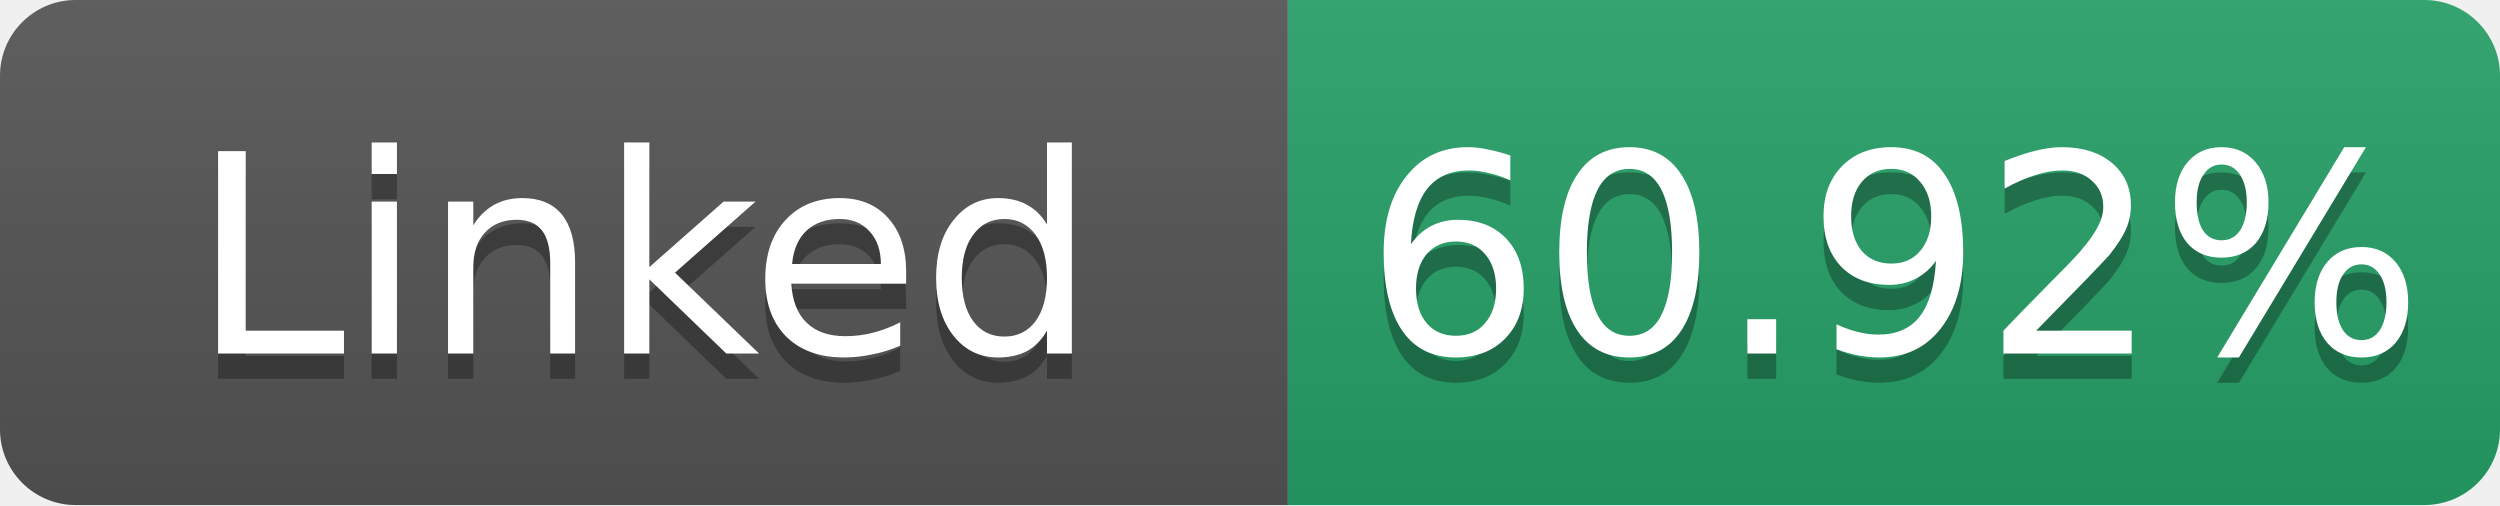
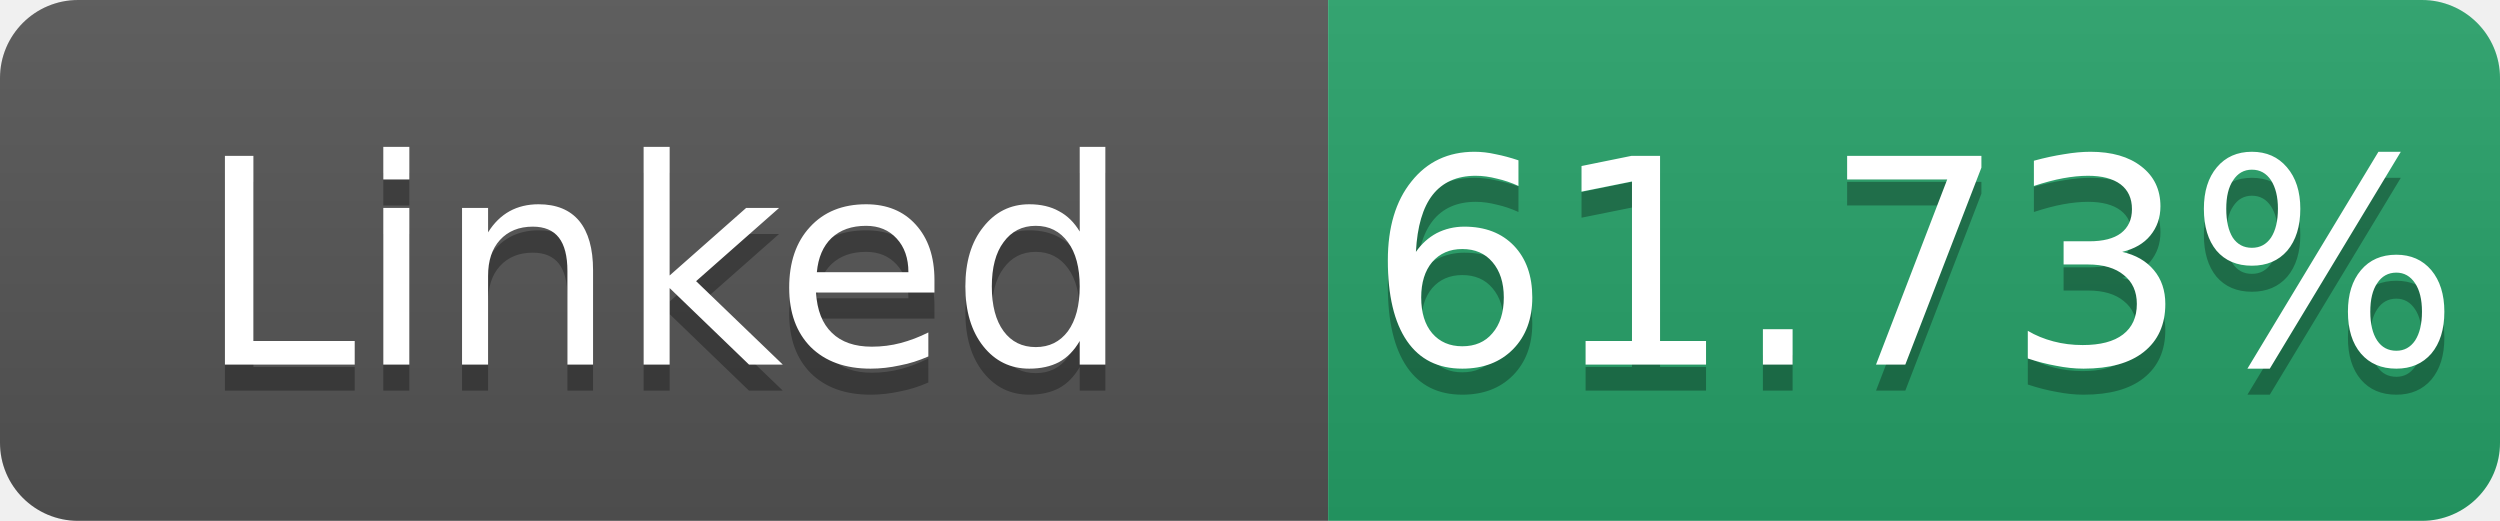
- <svg xmlns="http://www.w3.org/2000/svg" width="99" height="20" role="img" aria-label="Linked: 60.92%">
+ <svg xmlns="http://www.w3.org/2000/svg" width="96" height="20" role="img" aria-label="Linked: 61.73%">
  <linearGradient id="s" x2="0" y2="100%">
    <stop offset="0" stop-color="#bbb" stop-opacity=".1" />
    <stop offset="1" stop-opacity=".1" />
  </linearGradient>
  <clipPath id="r">
-     <rect width="99" height="20" rx="3" fill="#fff" />
+     <rect width="96" height="20" rx="3" fill="#fff" />
  </clipPath>
  <g clip-path="url(#r)">
    <rect width="51" height="20" fill="#555" />
-     <rect x="51" width="48" height="20" fill="#26a269" />
-     <rect width="99" height="20" fill="url(#s)" />
+     <rect x="51" width="45" height="20" fill="#26a269" />
+     <rect width="96" height="20" fill="url(#s)" />
  </g>
  <g fill="#fff" text-anchor="middle" font-family="Verdana,Geneva,DejaVu Sans,sans-serif" font-size="11">
    <text x="25.5" y="15" fill="#010101" fill-opacity=".3">Linked</text>
    <text x="25.5" y="14">Linked</text>
-     <text x="75.0" y="15" fill="#010101" fill-opacity=".3">60.92%</text>
-     <text x="75.0" y="14">60.92%</text>
+     <text x="73.5" y="15" fill="#010101" fill-opacity=".3">61.73%</text>
+     <text x="73.5" y="14">61.73%</text>
  </g>
</svg>
